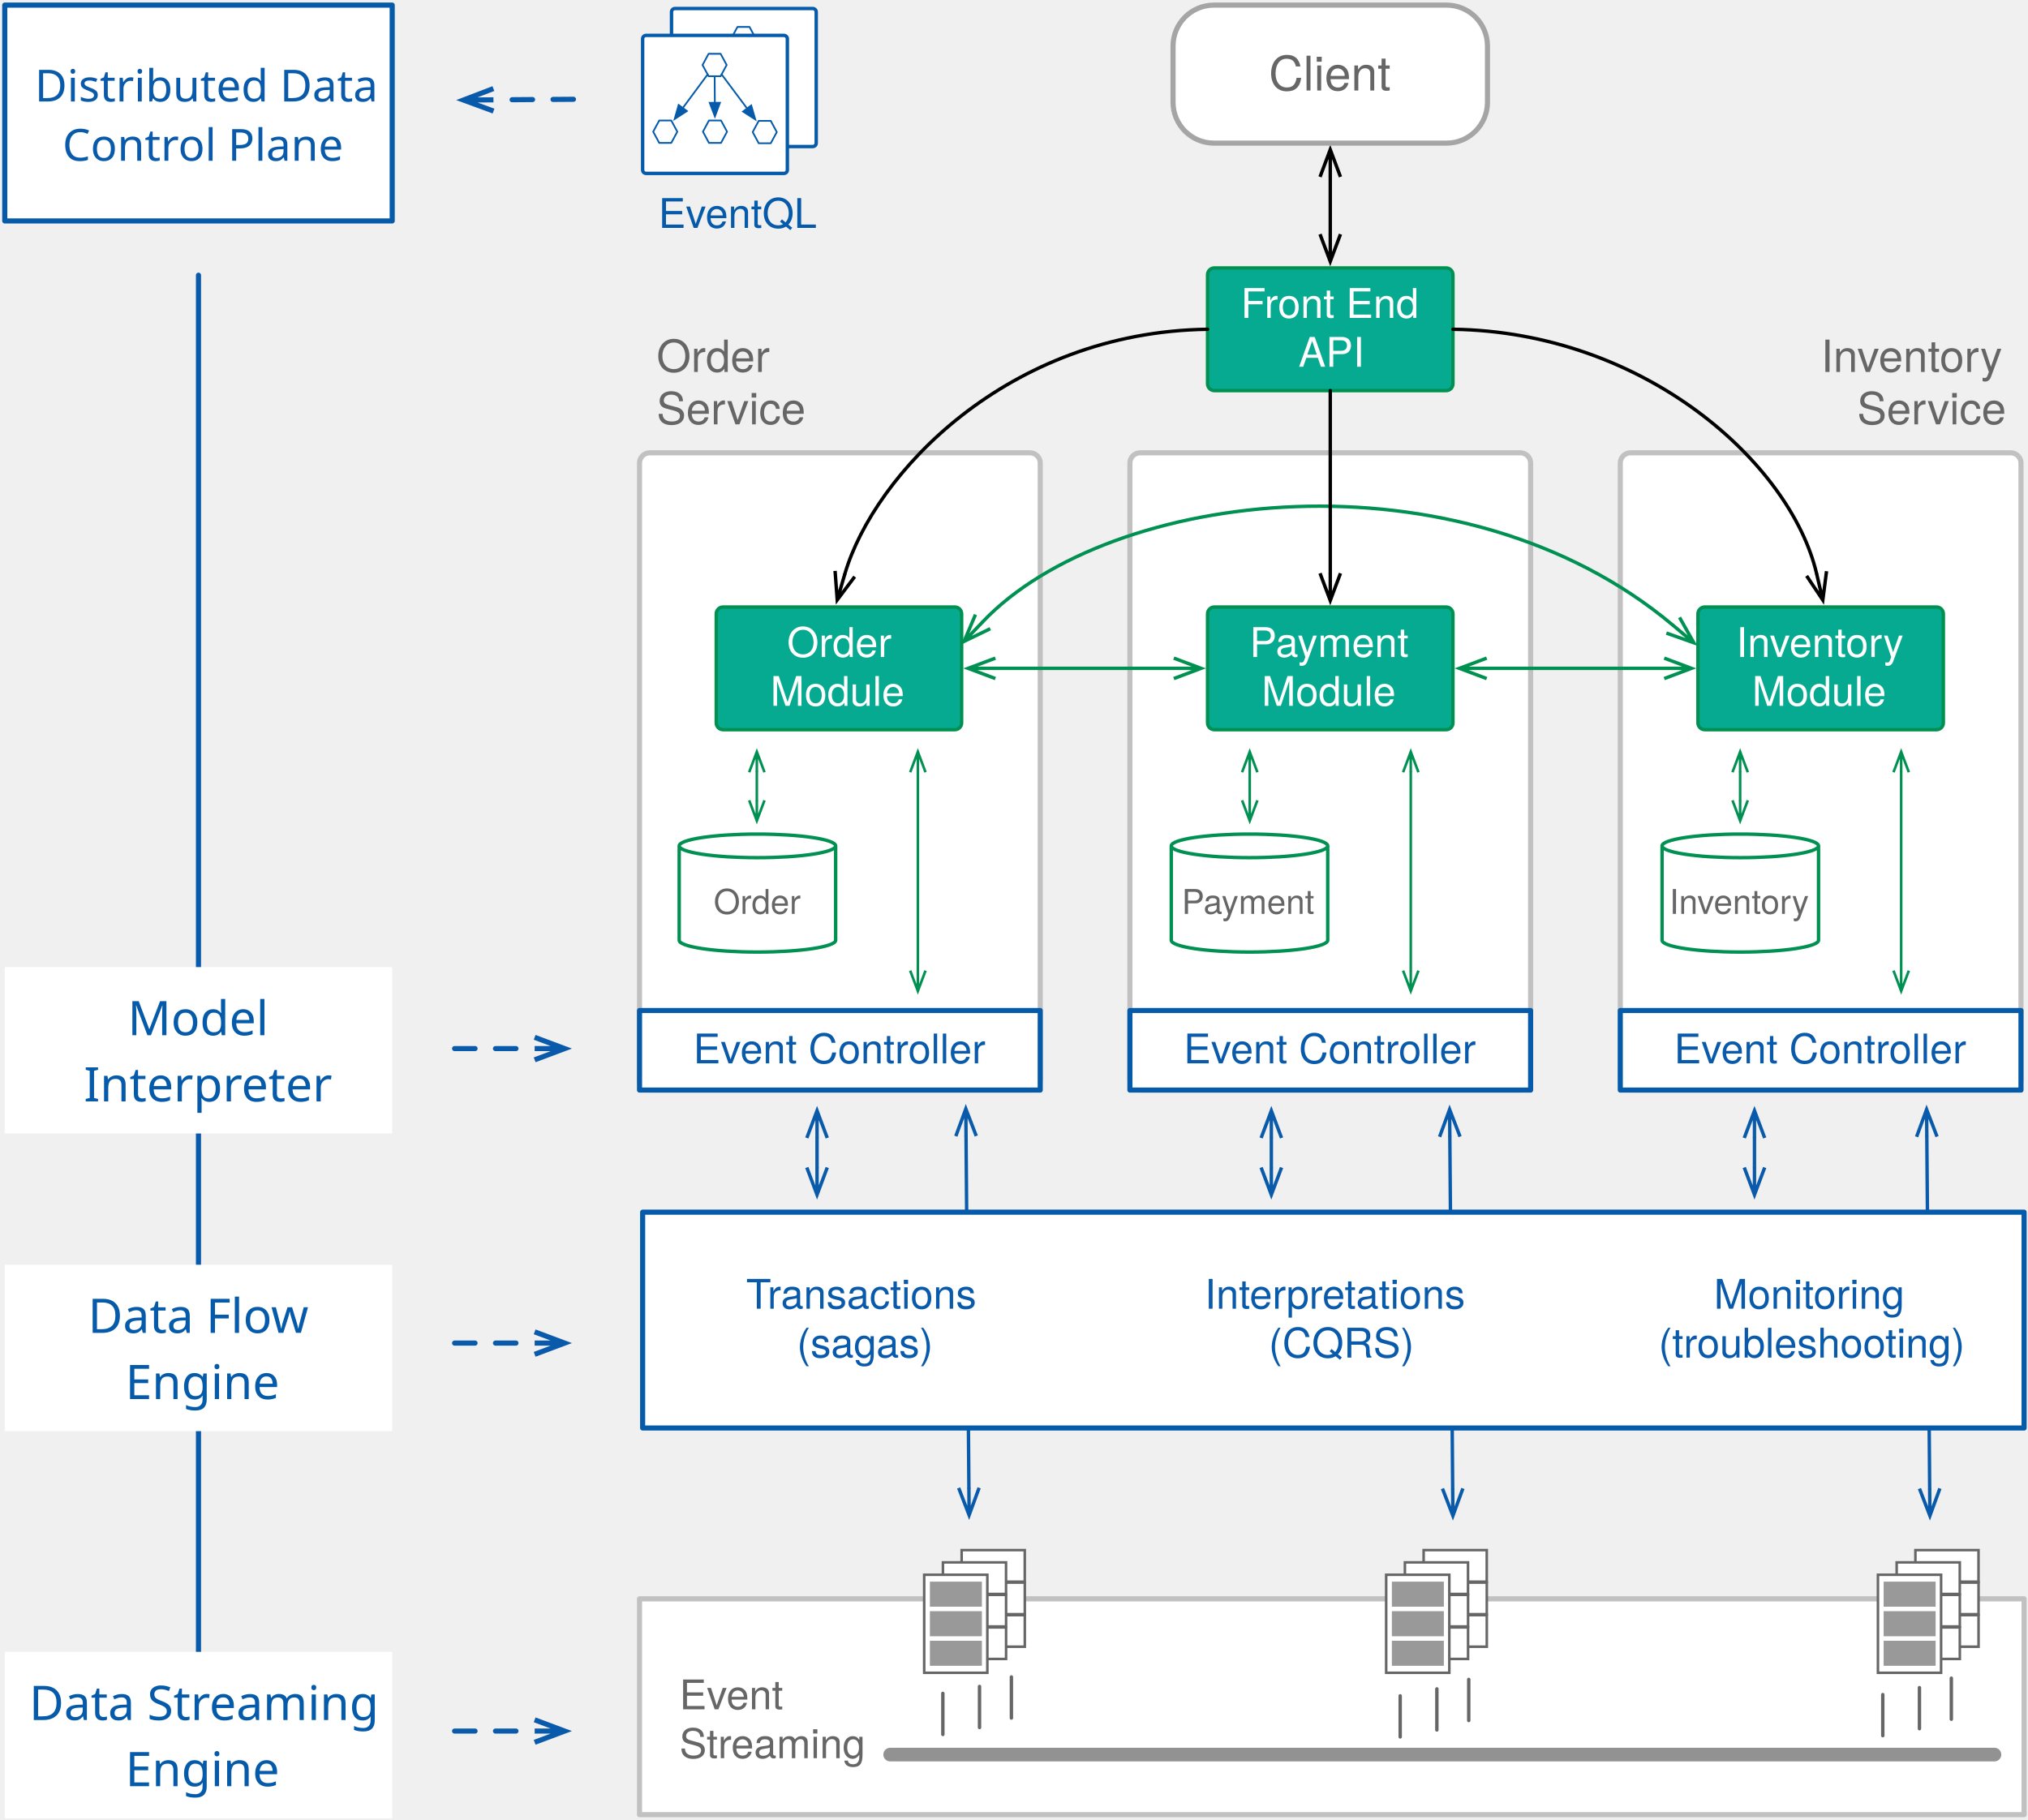
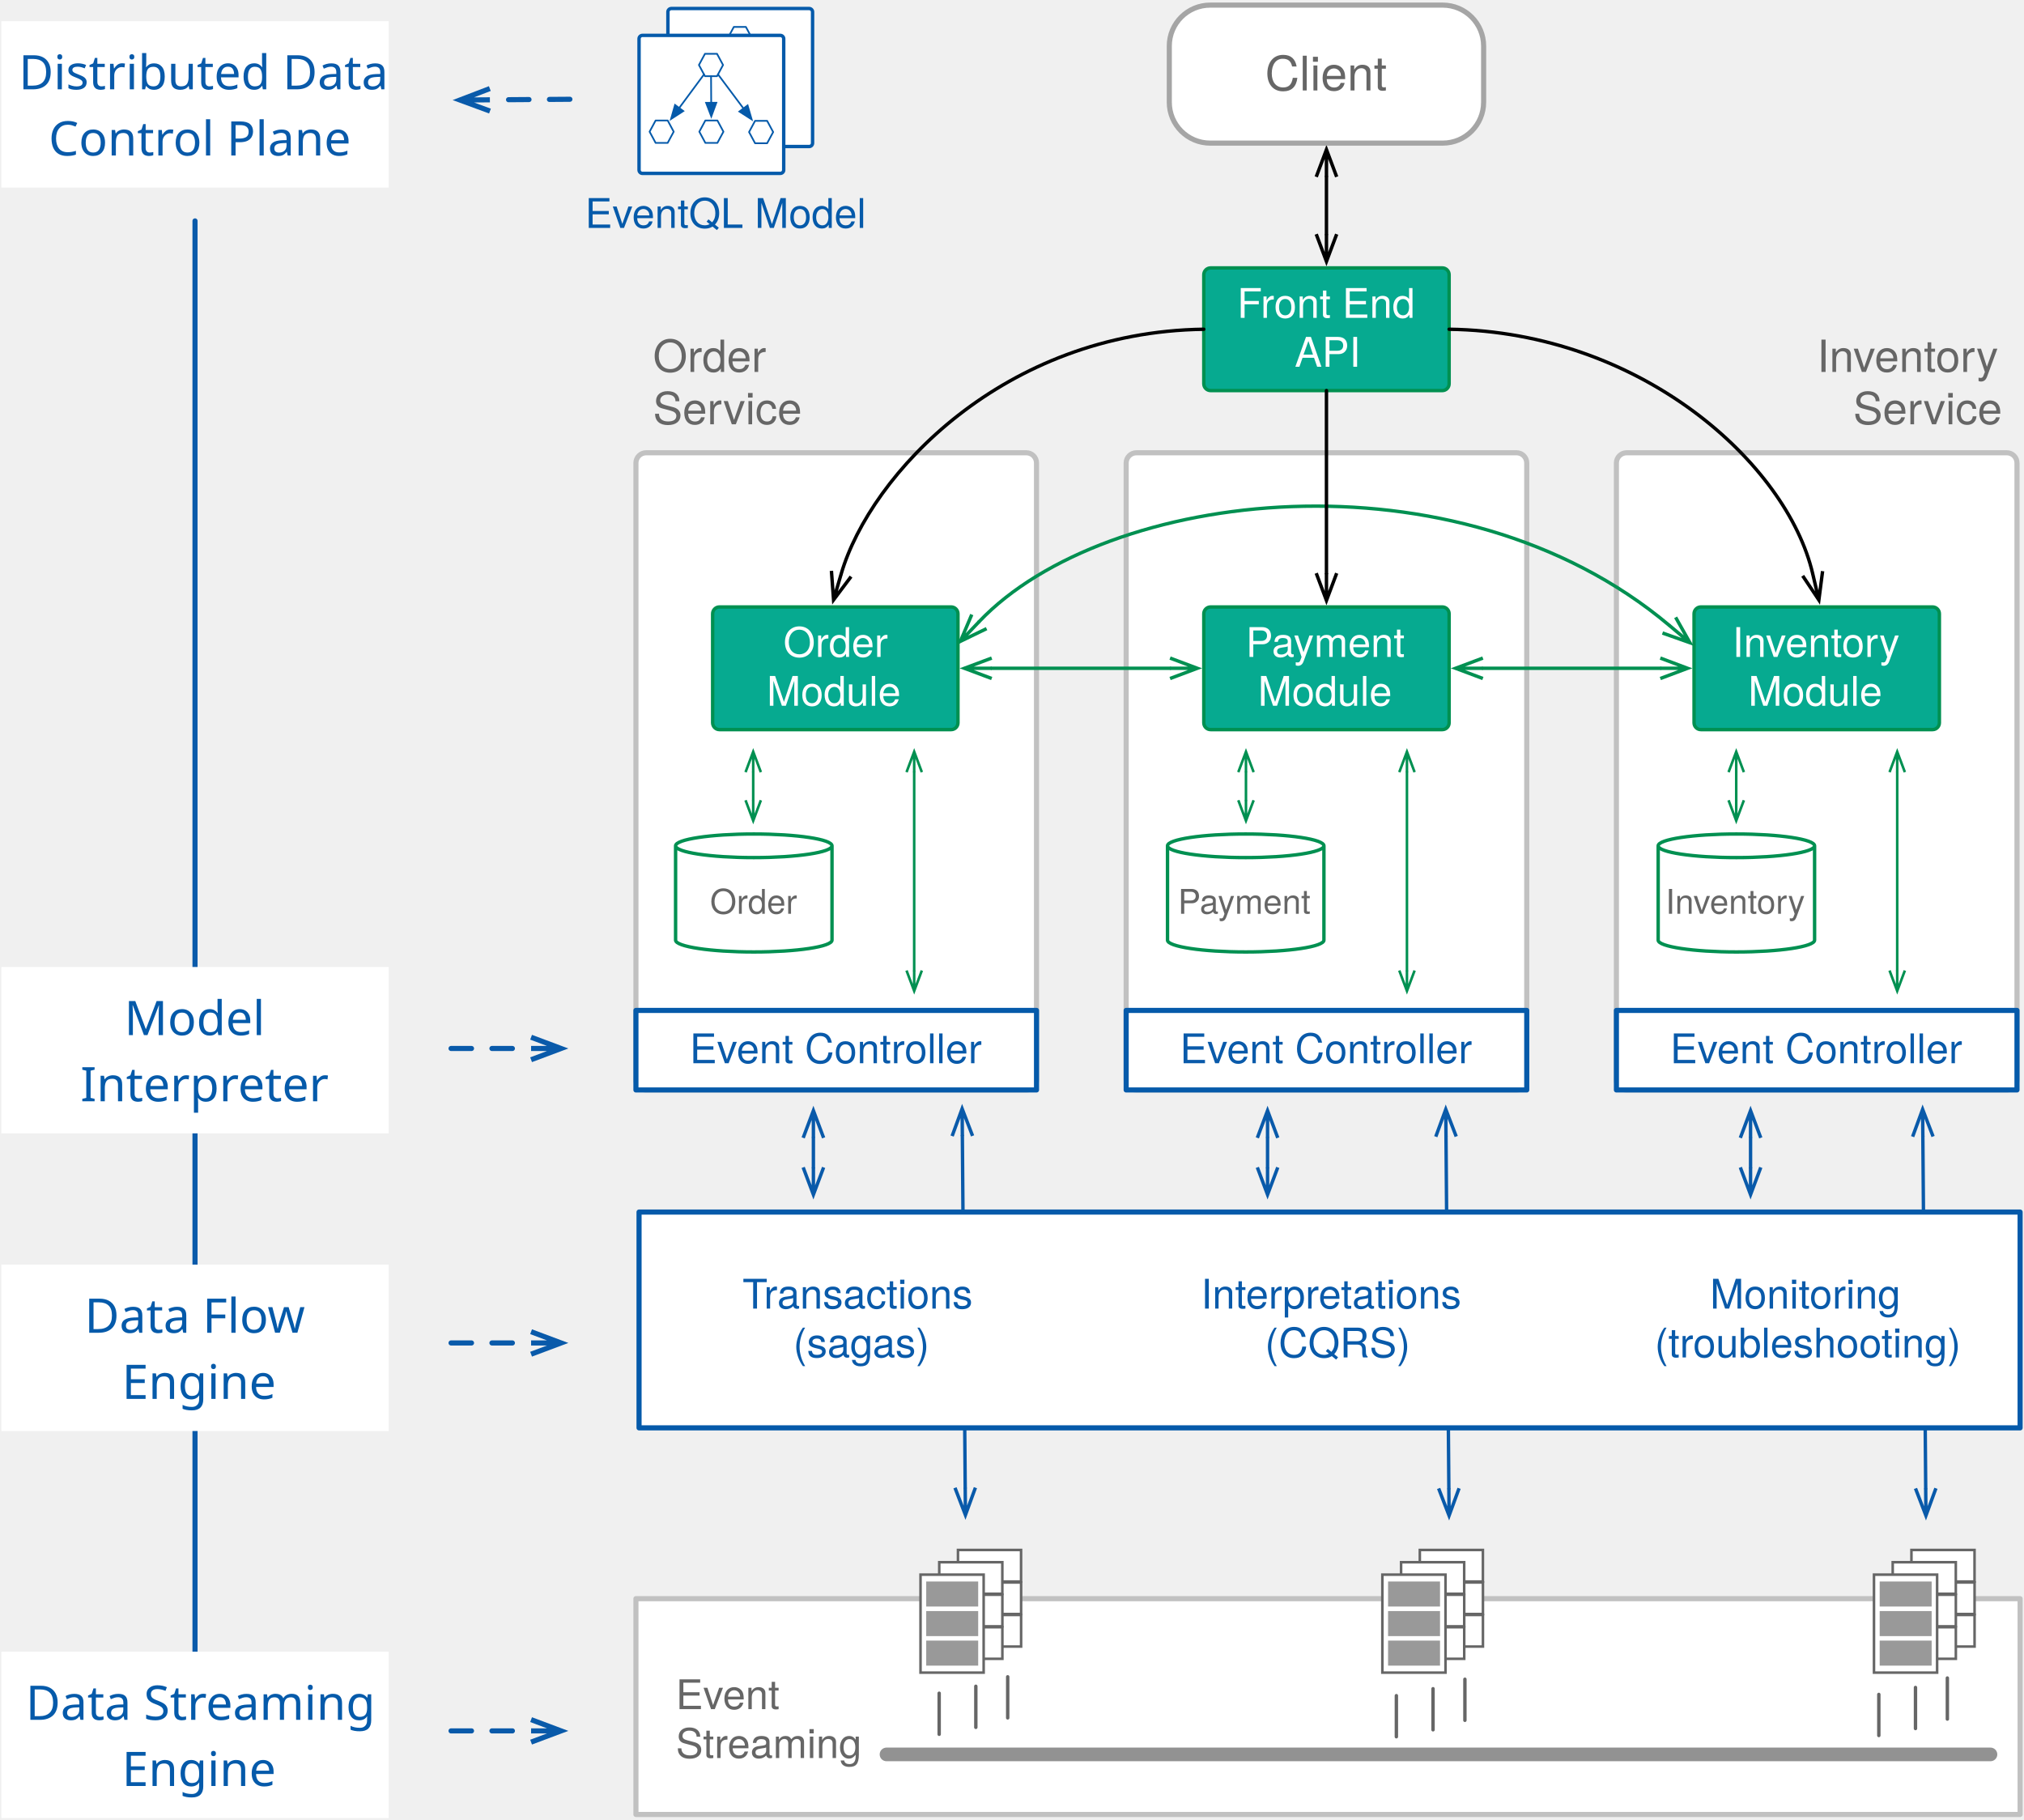
- <svg xmlns="http://www.w3.org/2000/svg" version="1.1" viewBox="-184 3 595 534" width="595" height="534">
+ <svg xmlns="http://www.w3.org/2000/svg" version="1.1" viewBox="-183 3 594 534" width="594" height="534">
  <defs>
    <marker orient="auto" overflow="visible" markerUnits="strokeWidth" id="FilledArrow_Marker" stroke-linejoin="miter" stroke-miterlimit="10" viewBox="-1 -4 10 8" markerWidth="10" markerHeight="8" color="#055aaa">
      <g>
        <path d="M 8 0 L 0 -3 L 0 3 Z" fill="currentColor" stroke="currentColor" stroke-width="1" />
      </g>
    </marker>
    <marker orient="auto" overflow="visible" markerUnits="strokeWidth" id="StickArrow_Marker" stroke-linejoin="miter" stroke-miterlimit="10" viewBox="-1 -4 10 8" markerWidth="10" markerHeight="8" color="#095aaa">
      <g>
        <path d="M 8 0 L 0 0 M 0 -3 L 8 0 L 0 3" fill="none" stroke="currentColor" stroke-width="1" />
      </g>
    </marker>
    <marker orient="auto" overflow="visible" markerUnits="strokeWidth" id="StickArrow_Marker_2" stroke-linejoin="miter" stroke-miterlimit="10" viewBox="-9 -4 10 8" markerWidth="10" markerHeight="8" color="#095aaa">
      <g>
        <path d="M -8 0 L 0 0 M 0 3 L -8 0 L 0 -3" fill="none" stroke="currentColor" stroke-width="1" />
      </g>
    </marker>
    <font-face font-family="Helvetica Neue" font-size="12" panose-1="2 0 5 3 0 0 0 2 0 4" units-per-em="1000" underline-position="-100" underline-thickness="50" slope="0" x-height="517" cap-height="714" ascent="951.996" descent="-212.997" font-weight="400">
      <font-face-src>
        <font-face-name name="HelveticaNeue" />
      </font-face-src>
    </font-face>
    <marker orient="auto" overflow="visible" markerUnits="strokeWidth" id="StickArrow_Marker_3" stroke-linejoin="miter" stroke-miterlimit="10" viewBox="-1 -4 10 8" markerWidth="10" markerHeight="8" color="#009051">
      <g>
        <path d="M 8 0 L 0 0 M 0 -3 L 8 0 L 0 3" fill="none" stroke="currentColor" stroke-width="1" />
      </g>
    </marker>
    <marker orient="auto" overflow="visible" markerUnits="strokeWidth" id="StickArrow_Marker_4" stroke-linejoin="miter" stroke-miterlimit="10" viewBox="-9 -4 10 8" markerWidth="10" markerHeight="8" color="#009051">
      <g>
        <path d="M -8 0 L 0 0 M 0 3 L -8 0 L 0 -3" fill="none" stroke="currentColor" stroke-width="1" />
      </g>
    </marker>
    <marker orient="auto" overflow="visible" markerUnits="strokeWidth" id="StickArrow_Marker_5" stroke-linejoin="miter" stroke-miterlimit="10" viewBox="-1 -4 10 8" markerWidth="10" markerHeight="8" color="black">
      <g>
        <path d="M 8 0 L 0 0 M 0 -3 L 8 0 L 0 3" fill="none" stroke="currentColor" stroke-width="1" />
      </g>
    </marker>
    <marker orient="auto" overflow="visible" markerUnits="strokeWidth" id="StickArrow_Marker_6" stroke-linejoin="miter" stroke-miterlimit="10" viewBox="-9 -4 10 8" markerWidth="10" markerHeight="8" color="black">
      <g>
        <path d="M -8 0 L 0 0 M 0 3 L -8 0 L 0 -3" fill="none" stroke="currentColor" stroke-width="1" />
      </g>
    </marker>
    <font-face font-family="Helvetica Neue" font-size="14" panose-1="2 0 5 3 0 0 0 2 0 4" units-per-em="1000" underline-position="-100" underline-thickness="50" slope="0" x-height="517" cap-height="714" ascent="951.996" descent="-212.997" font-weight="400">
      <font-face-src>
        <font-face-name name="HelveticaNeue" />
      </font-face-src>
    </font-face>
    <font-face font-family="Helvetica Neue" font-size="13" panose-1="2 0 5 3 0 0 0 2 0 4" units-per-em="1000" underline-position="-100" underline-thickness="50" slope="0" x-height="517" cap-height="714" ascent="951.996" descent="-212.997" font-weight="400">
      <font-face-src>
        <font-face-name name="HelveticaNeue" />
      </font-face-src>
    </font-face>
    <font-face font-family="Helvetica Neue" font-size="10" panose-1="2 0 5 3 0 0 0 2 0 4" units-per-em="1000" underline-position="-100" underline-thickness="50" slope="0" x-height="517" cap-height="714" ascent="951.996" descent="-212.997" font-weight="400">
      <font-face-src>
        <font-face-name name="HelveticaNeue" />
      </font-face-src>
    </font-face>
-     <font-face font-family="Futura" font-size="13" panose-1="2 11 6 2 2 2 4 2 3 3" units-per-em="1000" underline-position="-97.656" underline-thickness="78.125" slope="0" x-height="482.422" cap-height="761.231" ascent="1038.574" descent="-259.766" font-weight="500">
+     <font-face font-family="Futura" font-size="14" panose-1="2 11 6 2 2 2 4 2 3 3" units-per-em="1000" underline-position="-97.656" underline-thickness="78.125" slope="0" x-height="482.422" cap-height="761.231" ascent="1038.574" descent="-259.766" font-weight="500">
      <font-face-src>
        <font-face-name name="Futura-Medium" />
      </font-face-src>
    </font-face>
    <marker orient="auto" overflow="visible" markerUnits="strokeWidth" id="StickArrow_Marker_7" stroke-linejoin="miter" stroke-miterlimit="10" viewBox="-1 -4 8 8" markerWidth="8" markerHeight="8" color="#095aaa">
      <g>
        <path d="M 5.867 0 L 0 0 M 0 -2.2 L 5.867 0 L 0 2.2" fill="none" stroke="currentColor" stroke-width="1" />
      </g>
    </marker>
-     <font-face font-family="Futura" font-size="14" panose-1="2 11 6 2 2 2 4 2 3 3" units-per-em="1000" underline-position="-97.656" underline-thickness="78.125" slope="0" x-height="482.422" cap-height="761.231" ascent="1038.574" descent="-259.766" font-weight="500">
-       <font-face-src>
-         <font-face-name name="Futura-Medium" />
-       </font-face-src>
-     </font-face>
  </defs>
  <g id="Fluvio_-_DDI" stroke-dasharray="none" stroke-opacity="1" fill="none" stroke="none" fill-opacity="1">
    <g id="Fluvio_-_DDI: Layer 1">
      <g id="Group_364">
        <g id="Graphic_372">
          <path d="M 14.017 5.5 L 54.474 5.5 C 55.026 5.5 55.474 5.948 55.474 6.5 L 55.474 45 C 55.474 45.552 55.026 46 54.474 46 L 14.017 46 C 13.465 46 13.017 45.552 13.017 45 L 13.017 6.5 C 13.017 5.948 13.465 5.5 14.017 5.5 Z" fill="white" />
          <path d="M 14.017 5.5 L 54.474 5.5 C 55.026 5.5 55.474 5.948 55.474 6.5 L 55.474 45 C 55.474 45.552 55.026 46 54.474 46 L 14.017 46 C 13.465 46 13.017 45.552 13.017 45 L 13.017 6.5 C 13.017 5.948 13.465 5.5 14.017 5.5 Z" stroke="#055aaa" stroke-linecap="round" stroke-linejoin="round" stroke-width="1" />
        </g>
        <g id="Graphic_371">
          <path d="M 30.593 14.19 L 32.362 10.904 L 35.9 10.904 L 37.669 14.19 L 35.9 17.476 L 32.362 17.476 Z" fill="white" />
          <path d="M 30.593 14.19 L 32.362 10.904 L 35.9 10.904 L 37.669 14.19 L 35.9 17.476 L 32.362 17.476 Z" stroke="#055aaa" stroke-linecap="round" stroke-linejoin="round" stroke-width=".5" />
        </g>
        <g id="Graphic_370">
          <path d="M 16.113 33.762 L 17.882 30.476 L 21.42 30.476 L 23.189 33.762 L 21.42 37.048 L 17.882 37.048 Z" fill="white" />
          <path d="M 16.113 33.762 L 17.882 30.476 L 21.42 30.476 L 23.189 33.762 L 21.42 37.048 L 17.882 37.048 Z" stroke="#055aaa" stroke-linecap="round" stroke-linejoin="round" stroke-width=".5" />
        </g>
        <g id="Line_369">
          <line x1="32.083" y1="16.958" x2="24.791" y2="26.814" marker-end="url(#FilledArrow_Marker)" stroke="#055aaa" stroke-linecap="round" stroke-linejoin="round" stroke-width=".5" />
        </g>
        <g id="Graphic_368">
          <path d="M 30.707 33.762 L 32.476 30.476 L 36.015 30.476 L 37.784 33.762 L 36.015 37.048 L 32.476 37.048 Z" fill="white" />
          <path d="M 30.707 33.762 L 32.476 30.476 L 36.015 30.476 L 37.784 33.762 L 36.015 37.048 L 32.476 37.048 Z" stroke="#055aaa" stroke-linecap="round" stroke-linejoin="round" stroke-width=".5" />
        </g>
        <g id="Line_367">
          <line x1="34.15" y1="17.476" x2="34.196" y2="25.276" marker-end="url(#FilledArrow_Marker)" stroke="#055aaa" stroke-linecap="round" stroke-linejoin="round" stroke-width=".5" />
        </g>
      </g>
      <g id="Group_459">
        <g id="Graphic_467">
          <path d="M 5.546 13.385 L 46.003 13.385 C 46.555 13.385 47.003 13.833 47.003 14.385 L 47.003 52.885 C 47.003 53.437 46.555 53.885 46.003 53.885 L 5.546 53.885 C 4.994 53.885 4.546 53.437 4.546 52.885 L 4.546 14.385 C 4.546 13.833 4.994 13.385 5.546 13.385 Z" fill="white" />
          <path d="M 5.546 13.385 L 46.003 13.385 C 46.555 13.385 47.003 13.833 47.003 14.385 L 47.003 52.885 C 47.003 53.437 46.555 53.885 46.003 53.885 L 5.546 53.885 C 4.994 53.885 4.546 53.437 4.546 52.885 L 4.546 14.385 C 4.546 13.833 4.994 13.385 5.546 13.385 Z" stroke="#055aaa" stroke-linecap="round" stroke-linejoin="round" stroke-width="1" />
        </g>
        <g id="Graphic_466">
          <path d="M 22.121 22.075 L 23.891 18.789 L 27.429 18.789 L 29.198 22.075 L 27.429 25.361 L 23.891 25.361 Z" fill="white" />
          <path d="M 22.121 22.075 L 23.891 18.789 L 27.429 18.789 L 29.198 22.075 L 27.429 25.361 L 23.891 25.361 Z" stroke="#055aaa" stroke-linecap="round" stroke-linejoin="round" stroke-width=".5" />
        </g>
        <g id="Graphic_465">
          <path d="M 7.641 41.647 L 9.411 38.361 L 12.949 38.361 L 14.718 41.647 L 12.949 44.933 L 9.411 44.933 Z" fill="white" />
          <path d="M 7.641 41.647 L 9.411 38.361 L 12.949 38.361 L 14.718 41.647 L 12.949 44.933 L 9.411 44.933 Z" stroke="#055aaa" stroke-linecap="round" stroke-linejoin="round" stroke-width=".5" />
        </g>
        <g id="Line_464">
          <line x1="23.612" y1="24.843" x2="16.32" y2="34.699" marker-end="url(#FilledArrow_Marker)" stroke="#055aaa" stroke-linecap="round" stroke-linejoin="round" stroke-width=".5" />
        </g>
        <g id="Graphic_463">
          <path d="M 22.236 41.647 L 24.005 38.361 L 27.544 38.361 L 29.313 41.647 L 27.544 44.933 L 24.005 44.933 Z" fill="white" />
          <path d="M 22.236 41.647 L 24.005 38.361 L 27.544 38.361 L 29.313 41.647 L 27.544 44.933 L 24.005 44.933 Z" stroke="#055aaa" stroke-linecap="round" stroke-linejoin="round" stroke-width=".5" />
        </g>
        <g id="Line_462">
          <line x1="25.679" y1="25.361" x2="25.725" y2="33.161" marker-end="url(#FilledArrow_Marker)" stroke="#055aaa" stroke-linecap="round" stroke-linejoin="round" stroke-width=".5" />
        </g>
        <g id="Graphic_461">
          <path d="M 36.831 41.754 L 38.6 38.468 L 42.138 38.468 L 43.908 41.754 L 42.138 45.039 L 38.6 45.039 Z" fill="white" />
          <path d="M 36.831 41.754 L 38.6 38.468 L 42.138 38.468 L 43.908 41.754 L 42.138 45.039 L 38.6 45.039 Z" stroke="#055aaa" stroke-linecap="round" stroke-linejoin="round" stroke-width=".5" />
        </g>
        <g id="Line_460">
          <line x1="27.716" y1="24.826" x2="35.199" y2="34.837" marker-end="url(#FilledArrow_Marker)" stroke="#055aaa" stroke-linecap="round" stroke-linejoin="round" stroke-width=".5" />
        </g>
      </g>
      <g id="Line_375">
        <line x1="381.314" y1="336.559" x2="382.154" y2="439.797" marker-end="url(#StickArrow_Marker)" marker-start="url(#StickArrow_Marker_2)" stroke="#095aaa" stroke-linecap="round" stroke-linejoin="round" stroke-width="1" />
      </g>
      <g id="Line_374">
        <line x1="241.368" y1="336.559" x2="242.207" y2="439.797" marker-end="url(#StickArrow_Marker)" marker-start="url(#StickArrow_Marker_2)" stroke="#095aaa" stroke-linecap="round" stroke-linejoin="round" stroke-width="1" />
      </g>
      <g id="Line_315">
        <line x1="99.429" y1="336.375" x2="100.268" y2="439.613" marker-end="url(#StickArrow_Marker)" marker-start="url(#StickArrow_Marker_2)" stroke="#095aaa" stroke-linecap="round" stroke-linejoin="round" stroke-width="1" />
      </g>
      <g id="Graphic_373">
        <rect x="4.546" y="358.71" width="405.31" height="63.33" fill="white" />
        <rect x="4.546" y="358.71" width="405.31" height="63.33" stroke="#055aaa" stroke-linecap="round" stroke-linejoin="round" stroke-width="1.5" />
      </g>
      <g id="Graphic_332">
        <rect x="3.632" y="472.17" width="406.224" height="63.33" fill="white" />
        <rect x="3.632" y="472.17" width="406.224" height="63.33" stroke="#c1c1c1" stroke-linecap="round" stroke-linejoin="round" stroke-width="1.5" />
      </g>
      <g id="Graphic_157">
        <path d="M 294.38 135.875 L 405.942 135.875 C 407.599 135.875 408.942 137.218 408.942 138.875 L 408.942 319.875 C 408.942 321.532 407.599 322.875 405.942 322.875 L 294.38 322.875 C 292.723 322.875 291.38 321.532 291.38 319.875 L 291.38 138.875 C 291.38 137.218 292.723 135.875 294.38 135.875 Z" fill="white" />
        <path d="M 294.38 135.875 L 405.942 135.875 C 407.599 135.875 408.942 137.218 408.942 138.875 L 408.942 319.875 C 408.942 321.532 407.599 322.875 405.942 322.875 L 294.38 322.875 C 292.723 322.875 291.38 321.532 291.38 319.875 L 291.38 138.875 C 291.38 137.218 292.723 135.875 294.38 135.875 Z" stroke="#c1c1c1" stroke-linecap="round" stroke-linejoin="round" stroke-width="1.5" />
      </g>
      <g id="Graphic_49">
        <path d="M 150.506 135.875 L 262.068 135.875 C 263.725 135.875 265.068 137.218 265.068 138.875 L 265.068 319.875 C 265.068 321.532 263.725 322.875 262.068 322.875 L 150.506 322.875 C 148.849 322.875 147.506 321.532 147.506 319.875 L 147.506 138.875 C 147.506 137.218 148.849 135.875 150.506 135.875 Z" fill="white" />
        <path d="M 150.506 135.875 L 262.068 135.875 C 263.725 135.875 265.068 137.218 265.068 138.875 L 265.068 319.875 C 265.068 321.532 263.725 322.875 262.068 322.875 L 150.506 322.875 C 148.849 322.875 147.506 321.532 147.506 319.875 L 147.506 138.875 C 147.506 137.218 148.849 135.875 150.506 135.875 Z" stroke="#c1c1c1" stroke-linecap="round" stroke-linejoin="round" stroke-width="1.5" />
      </g>
      <g id="Graphic_156">
        <path d="M 6.632 135.875 L 118.195 135.875 C 119.852 135.875 121.195 137.218 121.195 138.875 L 121.195 319.875 C 121.195 321.532 119.852 322.875 118.195 322.875 L 6.632 322.875 C 4.975 322.875 3.632 321.532 3.632 319.875 L 3.632 138.875 C 3.632 137.218 4.975 135.875 6.632 135.875 Z" fill="white" />
        <path d="M 6.632 135.875 L 118.195 135.875 C 119.852 135.875 121.195 137.218 121.195 138.875 L 121.195 319.875 C 121.195 321.532 119.852 322.875 118.195 322.875 L 6.632 322.875 C 4.975 322.875 3.632 321.532 3.632 319.875 L 3.632 138.875 C 3.632 137.218 4.975 135.875 6.632 135.875 Z" stroke="#c1c1c1" stroke-linecap="round" stroke-linejoin="round" stroke-width="1.5" />
      </g>
      <g id="Graphic_127">
        <path d="M 316.167 181.125 L 384.167 181.125 C 385.272 181.125 386.167 182.02 386.167 183.125 L 386.167 215.125 C 386.167 216.23 385.272 217.125 384.167 217.125 L 316.167 217.125 C 315.063 217.125 314.167 216.23 314.167 215.125 L 314.167 183.125 C 314.167 182.02 315.063 181.125 316.167 181.125 Z" fill="#06aa90" />
        <path d="M 316.167 181.125 L 384.167 181.125 C 385.272 181.125 386.167 182.02 386.167 183.125 L 386.167 215.125 C 386.167 216.23 385.272 217.125 384.167 217.125 L 316.167 217.125 C 315.063 217.125 314.167 216.23 314.167 215.125 L 314.167 183.125 C 314.167 182.02 315.063 181.125 316.167 181.125 Z" stroke="#009051" stroke-linecap="round" stroke-linejoin="round" stroke-width="1" />
        <text transform="translate(319.1672 184.789)" fill="white">
          <tspan font-family="Helvetica Neue" font-size="12" font-weight="400" fill="white" x="6.22" y="11">Inventory</tspan>
          <tspan font-family="Helvetica Neue" font-size="12" font-weight="400" fill="white" x="10.882" y="25.336">Module</tspan>
        </text>
      </g>
      <g id="Graphic_128">
        <path d="M 172.287 81.625 L 240.287 81.625 C 241.392 81.625 242.287 82.52 242.287 83.625 L 242.287 115.625 C 242.287 116.73 241.392 117.625 240.287 117.625 L 172.287 117.625 C 171.183 117.625 170.287 116.73 170.287 115.625 L 170.287 83.625 C 170.287 82.52 171.183 81.625 172.287 81.625 Z" fill="#06aa90" />
        <path d="M 172.287 81.625 L 240.287 81.625 C 241.392 81.625 242.287 82.52 242.287 83.625 L 242.287 115.625 C 242.287 116.73 241.392 117.625 240.287 117.625 L 172.287 117.625 C 171.183 117.625 170.287 116.73 170.287 115.625 L 170.287 83.625 C 170.287 82.52 171.183 81.625 172.287 81.625 Z" stroke="#009051" stroke-linecap="round" stroke-linejoin="round" stroke-width="1" />
        <text transform="translate(175.2871 85.289)" fill="white">
          <tspan font-family="Helvetica Neue" font-size="12" font-weight="400" fill="white" x="4.768" y="11">Front End</tspan>
          <tspan font-family="Helvetica Neue" font-size="12" font-weight="400" fill="white" x="21.67" y="25.336">API</tspan>
        </text>
      </g>
      <g id="Graphic_129">
        <path d="M 28.142 181.125 L 96.142 181.125 C 97.247 181.125 98.142 182.02 98.142 183.125 L 98.142 215.125 C 98.142 216.23 97.247 217.125 96.142 217.125 L 28.142 217.125 C 27.038 217.125 26.142 216.23 26.142 215.125 L 26.142 183.125 C 26.142 182.02 27.038 181.125 28.142 181.125 Z" fill="#06aa90" />
        <path d="M 28.142 181.125 L 96.142 181.125 C 97.247 181.125 98.142 182.02 98.142 183.125 L 98.142 215.125 C 98.142 216.23 97.247 217.125 96.142 217.125 L 28.142 217.125 C 27.038 217.125 26.142 216.23 26.142 215.125 L 26.142 183.125 C 26.142 182.02 27.038 181.125 28.142 181.125 Z" stroke="#009051" stroke-linecap="round" stroke-linejoin="round" stroke-width="1" />
        <text transform="translate(31.14226 184.789)" fill="white">
          <tspan font-family="Helvetica Neue" font-size="12" font-weight="400" fill="white" x="15.772" y="11">Order</tspan>
          <tspan font-family="Helvetica Neue" font-size="12" font-weight="400" fill="white" x="10.882" y="25.336">Module</tspan>
        </text>
      </g>
      <g id="Graphic_130">
        <path d="M 172.287 181.125 L 240.287 181.125 C 241.392 181.125 242.287 182.02 242.287 183.125 L 242.287 215.125 C 242.287 216.23 241.392 217.125 240.287 217.125 L 172.287 217.125 C 171.183 217.125 170.287 216.23 170.287 215.125 L 170.287 183.125 C 170.287 182.02 171.183 181.125 172.287 181.125 Z" fill="#06aa90" />
        <path d="M 172.287 181.125 L 240.287 181.125 C 241.392 181.125 242.287 182.02 242.287 183.125 L 242.287 215.125 C 242.287 216.23 241.392 217.125 240.287 217.125 L 172.287 217.125 C 171.183 217.125 170.287 216.23 170.287 215.125 L 170.287 183.125 C 170.287 182.02 171.183 181.125 172.287 181.125 Z" stroke="#009051" stroke-linecap="round" stroke-linejoin="round" stroke-width="1" />
        <text transform="translate(175.2871 184.789)" fill="white">
          <tspan font-family="Helvetica Neue" font-size="12" font-weight="400" fill="white" x="7.324" y="11">Payment </tspan>
          <tspan font-family="Helvetica Neue" font-size="12" font-weight="400" fill="white" x="10.882" y="25.336">Module</tspan>
        </text>
      </g>
      <g id="Line_136">
        <path d="M 104.367 185.421 C 141.52 146.391 244.481 134.089 306.833 186.474" marker-end="url(#StickArrow_Marker_3)" marker-start="url(#StickArrow_Marker_4)" stroke="#009051" stroke-linecap="round" stroke-linejoin="round" stroke-width="1" />
      </g>
      <g id="Line_139">
        <line x1="206.287" y1="117.625" x2="206.287" y2="171.225" marker-end="url(#StickArrow_Marker_5)" stroke="black" stroke-linecap="round" stroke-linejoin="round" stroke-width="1" />
      </g>
      <g id="Line_140">
        <line x1="252.187" y1="199.125" x2="304.267" y2="199.125" marker-end="url(#StickArrow_Marker_3)" marker-start="url(#StickArrow_Marker_4)" stroke="#009051" stroke-linecap="round" stroke-linejoin="round" stroke-width="1" />
      </g>
      <g id="Line_141">
        <line x1="160.387" y1="199.125" x2="108.042" y2="199.125" marker-end="url(#StickArrow_Marker_3)" marker-start="url(#StickArrow_Marker_4)" stroke="#009051" stroke-linecap="round" stroke-linejoin="round" stroke-width="1" />
      </g>
      <g id="Line_142">
        <path d="M 170.287 99.625 C 111.665 100.408 72.472 142.1 63.885 171.375" marker-end="url(#StickArrow_Marker_5)" stroke="black" stroke-linecap="round" stroke-linejoin="round" stroke-width="1" />
      </g>
      <g id="Line_151">
        <line x1="206.287" y1="54.9" x2="206.287" y2="71.725" marker-end="url(#StickArrow_Marker_5)" marker-start="url(#StickArrow_Marker_6)" stroke="black" stroke-linecap="round" stroke-linejoin="round" stroke-width="1" />
      </g>
      <g id="Graphic_152">
        <path d="M 172.162 4.5 L 240.412 4.5 C 247.04 4.5 252.412 9.873 252.412 16.5 L 252.412 33 C 252.412 39.627 247.04 45 240.412 45 L 172.162 45 C 165.535 45 160.162 39.627 160.162 33 L 160.162 16.5 C 160.162 9.873 165.535 4.5 172.162 4.5 Z" fill="white" />
        <path d="M 172.162 4.5 L 240.412 4.5 C 247.04 4.5 252.412 9.873 252.412 16.5 L 252.412 33 C 252.412 39.627 247.04 45 240.412 45 L 172.162 45 C 165.535 45 160.162 39.627 160.162 33 L 160.162 16.5 C 160.162 9.873 165.535 4.5 172.162 4.5 Z" stroke="#a5a5a5" stroke-linecap="round" stroke-linejoin="round" stroke-width="1.5" />
        <text transform="translate(165.1621 16.554)" fill="#666">
          <tspan font-family="Helvetica Neue" font-size="14" font-weight="400" fill="#666" x="23.107" y="13">Client</tspan>
        </text>
      </g>
      <g id="Line_158">
        <path d="M 242.287 99.625 C 298.631 100.417 341.404 139.043 348.972 171.302" marker-end="url(#StickArrow_Marker_5)" stroke="black" stroke-linecap="round" stroke-linejoin="round" stroke-width="1" />
      </g>
      <g id="Line_238">
        <line x1="77.168" y1="517.875" x2="401.163" y2="517.875" stroke="#929292" stroke-linecap="round" stroke-linejoin="round" stroke-width="4" />
      </g>
      <g id="Group_275">
        <g id="Line_278">
          <line x1="226.806" y1="512.692" x2="226.806" y2="500.637" stroke="#666" stroke-linecap="round" stroke-linejoin="round" stroke-width="1" />
        </g>
        <g id="Line_277">
          <line x1="237.564" y1="510.651" x2="237.564" y2="498.596" stroke="#666" stroke-linecap="round" stroke-linejoin="round" stroke-width="1" />
        </g>
        <g id="Line_276">
          <line x1="246.918" y1="507.872" x2="246.918" y2="495.817" stroke="#666" stroke-linecap="round" stroke-linejoin="round" stroke-width="1" />
        </g>
      </g>
      <g id="Group_299">
        <g id="Group_311">
          <g id="Graphic_314">
            <rect x="98.144" y="457.875" width="18.516" height="9.265" fill="white" />
            <rect x="98.144" y="457.875" width="18.516" height="9.265" stroke="#666" stroke-linecap="round" stroke-linejoin="miter" stroke-width=".75" />
          </g>
          <g id="Graphic_313">
            <rect x="98.156" y="467.415" width="18.516" height="9.265" fill="white" />
            <rect x="98.156" y="467.415" width="18.516" height="9.265" stroke="#666" stroke-linecap="round" stroke-linejoin="miter" stroke-width=".75" />
          </g>
          <g id="Graphic_312">
            <rect x="98.156" y="476.955" width="18.516" height="9.265" fill="white" />
            <rect x="98.156" y="476.955" width="18.516" height="9.265" stroke="#666" stroke-linecap="round" stroke-linejoin="miter" stroke-width=".75" />
          </g>
        </g>
        <g id="Group_307">
          <g id="Graphic_310">
            <rect x="92.648" y="461.474" width="18.516" height="9.265" fill="white" />
            <rect x="92.648" y="461.474" width="18.516" height="9.265" stroke="#666" stroke-linecap="round" stroke-linejoin="miter" stroke-width=".75" />
          </g>
          <g id="Graphic_309">
            <rect x="92.661" y="471.014" width="18.516" height="9.265" fill="white" />
            <rect x="92.661" y="471.014" width="18.516" height="9.265" stroke="#666" stroke-linecap="round" stroke-linejoin="miter" stroke-width=".75" />
          </g>
          <g id="Graphic_308">
            <rect x="92.661" y="480.554" width="18.516" height="9.265" fill="white" />
            <rect x="92.661" y="480.554" width="18.516" height="9.265" stroke="#666" stroke-linecap="round" stroke-linejoin="miter" stroke-width=".75" />
          </g>
        </g>
        <g id="Group_300">
          <g id="Graphic_306">
            <rect x="87.153" y="465.114" width="18.528" height="28.761" fill="white" />
            <rect x="87.153" y="465.114" width="18.528" height="28.761" stroke="#666" stroke-linecap="round" stroke-linejoin="miter" stroke-width=".75" />
          </g>
          <g id="Graphic_303">
            <rect x="88.45" y="466.754" width="16.001" height="8.099" fill="#999" />
            <rect x="88.45" y="466.754" width="16.001" height="8.099" stroke="white" stroke-linecap="butt" stroke-linejoin="miter" stroke-width=".75" />
          </g>
          <g id="Graphic_302">
            <rect x="88.45" y="475.428" width="16.001" height="8.099" fill="#999" />
            <rect x="88.45" y="475.428" width="16.001" height="8.099" stroke="white" stroke-linecap="round" stroke-linejoin="miter" stroke-width=".75" />
          </g>
          <g id="Graphic_301">
            <rect x="88.45" y="484.103" width="16.001" height="8.099" fill="#999" />
            <rect x="88.45" y="484.103" width="16.001" height="8.099" stroke="white" stroke-linecap="round" stroke-linejoin="miter" stroke-width=".75" />
          </g>
        </g>
      </g>
      <g id="Graphic_317">
        <text transform="translate(8.632221 100.147)" fill="#666">
          <tspan font-family="Helvetica Neue" font-size="13" font-weight="400" fill="#666" x="0" y="12">Order </tspan>
          <tspan font-family="Helvetica Neue" font-size="13" font-weight="400" fill="#666" x="0" y="27.364">Service</tspan>
        </text>
      </g>
      <g id="Graphic_316">
        <text transform="translate(350.252 100.147)" fill="#666">
          <tspan font-family="Helvetica Neue" font-size="13" font-weight="400" fill="#666" x="23234747e-19" y="12">Inventory </tspan>
          <tspan font-family="Helvetica Neue" font-size="13" font-weight="400" fill="#666" x="10.608" y="27.364">Service</tspan>
        </text>
      </g>
      <g id="Graphic_318">
        <text transform="translate(15.34696 493.597)" fill="#666">
          <tspan font-family="Helvetica Neue" font-size="12" font-weight="400" fill="#666" x="0" y="11">Event </tspan>
          <tspan font-family="Helvetica Neue" font-size="12" font-weight="400" fill="#666" x="0" y="25.336">Streaming</tspan>
        </text>
      </g>
      <g id="Group_328">
        <g id="Graphic_330">
          <path d="M 303.64 278.913 L 303.64 251.221 C 303.64 249.31 313.922 247.759 326.592 247.759 C 339.261 247.759 349.543 249.31 349.543 251.221 L 349.543 278.913 C 349.543 280.824 339.261 282.375 326.592 282.375 C 313.922 282.375 303.64 280.824 303.64 278.913" fill="white" />
          <path d="M 303.64 278.913 L 303.64 251.221 C 303.64 249.31 313.922 247.759 326.592 247.759 C 339.261 247.759 349.543 249.31 349.543 251.221 L 349.543 278.913 C 349.543 280.824 339.261 282.375 326.592 282.375 C 313.922 282.375 303.64 280.824 303.64 278.913 M 303.64 251.221 C 303.64 253.131 313.922 254.682 326.592 254.682 C 339.261 254.682 349.543 253.131 349.543 251.221" stroke="#009051" stroke-linecap="round" stroke-linejoin="round" stroke-width="1" />
        </g>
        <g id="Graphic_329">
          <text transform="translate(305.7926 261.1759)" fill="#666">
            <tspan font-family="Helvetica Neue" font-size="10" font-weight="400" fill="#666" x="0" y="10">Inventory</tspan>
          </text>
        </g>
      </g>
      <g id="Group_324">
        <g id="Graphic_326">
          <path d="M 159.64 278.913 L 159.64 251.221 C 159.64 249.31 169.922 247.759 182.592 247.759 C 195.261 247.759 205.543 249.31 205.543 251.221 L 205.543 278.913 C 205.543 280.824 195.261 282.375 182.592 282.375 C 169.922 282.375 159.64 280.824 159.64 278.913" fill="white" />
          <path d="M 159.64 278.913 L 159.64 251.221 C 159.64 249.31 169.922 247.759 182.592 247.759 C 195.261 247.759 205.543 249.31 205.543 251.221 L 205.543 278.913 C 205.543 280.824 195.261 282.375 182.592 282.375 C 169.922 282.375 159.64 280.824 159.64 278.913 M 159.64 251.221 C 159.64 253.131 169.922 254.682 182.592 254.682 C 195.261 254.682 205.543 253.131 205.543 251.221" stroke="#009051" stroke-linecap="round" stroke-linejoin="round" stroke-width="1" />
        </g>
        <g id="Graphic_325">
          <text transform="translate(162.7126 261.1759)" fill="#666">
            <tspan font-family="Helvetica Neue" font-size="10" font-weight="400" fill="#666" x="0" y="10">Payment</tspan>
          </text>
        </g>
      </g>
      <g id="Group_320">
        <g id="Graphic_322">
          <path d="M 15.272 278.913 L 15.272 251.221 C 15.272 249.31 25.555 247.759 38.224 247.759 C 50.894 247.759 61.176 249.31 61.176 251.221 L 61.176 278.913 C 61.176 280.824 50.894 282.375 38.224 282.375 C 25.555 282.375 15.272 280.824 15.272 278.913" fill="white" />
          <path d="M 15.272 278.913 L 15.272 251.221 C 15.272 249.31 25.555 247.759 38.224 247.759 C 50.894 247.759 61.176 249.31 61.176 251.221 L 61.176 278.913 C 61.176 280.824 50.894 282.375 38.224 282.375 C 25.555 282.375 15.272 280.824 15.272 278.913 M 15.272 251.221 C 15.272 253.131 25.555 254.682 38.224 254.682 C 50.894 254.682 61.176 253.131 61.176 251.221" stroke="#009051" stroke-linecap="round" stroke-linejoin="round" stroke-width="1" />
        </g>
        <g id="Graphic_321">
          <text transform="translate(25.38521 261.1759)" fill="#666">
            <tspan font-family="Helvetica Neue" font-size="10" font-weight="400" fill="#666" x="50803806e-20" y="10">Order</tspan>
          </text>
        </g>
      </g>
      <g id="Line_333">
        <line x1="85.294" y1="287.825" x2="85.294" y2="229.609" marker-end="url(#StickArrow_Marker_3)" marker-start="url(#StickArrow_Marker_4)" stroke="#009051" stroke-linecap="round" stroke-linejoin="round" stroke-width=".75" />
      </g>
      <g id="Graphic_255">
        <rect x="3.632" y="299.53" width="117.562" height="23.345" fill="white" />
        <rect x="3.632" y="299.53" width="117.562" height="23.345" stroke="#055aaa" stroke-linecap="round" stroke-linejoin="round" stroke-width="1.5" />
        <text transform="translate(8.632221 304.0343)" fill="#095aaa">
          <tspan font-family="Helvetica Neue" font-size="12" font-weight="400" fill="#095aaa" x="10.779" y="11">Event Controller</tspan>
        </text>
      </g>
      <g id="Graphic_334">
        <rect x="147.506" y="299.53" width="117.562" height="23.345" fill="white" />
        <rect x="147.506" y="299.53" width="117.562" height="23.345" stroke="#055aaa" stroke-linecap="round" stroke-linejoin="round" stroke-width="1.5" />
        <text transform="translate(152.5059 304.0343)" fill="#095aaa">
          <tspan font-family="Helvetica Neue" font-size="12" font-weight="400" fill="#095aaa" x="10.779" y="11">Event Controller</tspan>
        </text>
      </g>
      <g id="Graphic_335">
        <rect x="291.38" y="299.53" width="117.562" height="23.345" fill="white" />
        <rect x="291.38" y="299.53" width="117.562" height="23.345" stroke="#055aaa" stroke-linecap="round" stroke-linejoin="round" stroke-width="1.5" />
        <text transform="translate(296.3795 304.0343)" fill="#095aaa">
          <tspan font-family="Helvetica Neue" font-size="12" font-weight="400" fill="#095aaa" x="10.779" y="11">Event Controller</tspan>
        </text>
      </g>
      <g id="Line_338">
        <line x1="38.05" y1="237.854" x2="38.05" y2="229.609" marker-end="url(#StickArrow_Marker_3)" marker-start="url(#StickArrow_Marker_4)" stroke="#009051" stroke-linecap="round" stroke-linejoin="round" stroke-width=".75" />
      </g>
      <g id="Line_340">
        <line x1="229.909" y1="287.825" x2="229.909" y2="229.609" marker-end="url(#StickArrow_Marker_3)" marker-start="url(#StickArrow_Marker_4)" stroke="#009051" stroke-linecap="round" stroke-linejoin="round" stroke-width=".75" />
      </g>
      <g id="Line_339">
        <line x1="182.665" y1="237.854" x2="182.665" y2="229.609" marker-end="url(#StickArrow_Marker_3)" marker-start="url(#StickArrow_Marker_4)" stroke="#009051" stroke-linecap="round" stroke-linejoin="round" stroke-width=".75" />
      </g>
      <g id="Line_342">
        <line x1="373.789" y1="287.825" x2="373.789" y2="229.609" marker-end="url(#StickArrow_Marker_3)" marker-start="url(#StickArrow_Marker_4)" stroke="#009051" stroke-linecap="round" stroke-linejoin="round" stroke-width=".75" />
      </g>
      <g id="Line_341">
        <line x1="326.545" y1="237.854" x2="326.545" y2="229.609" marker-end="url(#StickArrow_Marker_3)" marker-start="url(#StickArrow_Marker_4)" stroke="#009051" stroke-linecap="round" stroke-linejoin="round" stroke-width=".75" />
      </g>
      <g id="Graphic_352">
        <rect x="26.142" y="373.067" width="85.331" height="34.616" fill="white" />
        <text transform="translate(31.14226 376.039)" fill="#095aaa">
          <tspan font-family="Helvetica Neue" font-size="12" font-weight="400" fill="#095aaa" x="3.772" y="11">Transactions</tspan>
          <tspan font-family="Helvetica Neue" font-size="12" font-weight="400" fill="#095aaa" x="18.67" y="25.336">(sagas)</tspan>
        </text>
      </g>
      <g id="Graphic_353">
        <rect x="151.395" y="373.067" width="113.674" height="34.616" fill="white" />
        <text transform="translate(156.3945 376.039)" fill="#095aaa">
          <tspan font-family="Helvetica Neue" font-size="12" font-weight="400" fill="#095aaa" x="13.053" y="11">Interpretations</tspan>
          <tspan font-family="Helvetica Neue" font-size="12" font-weight="400" fill="#095aaa" x="31.839" y="25.336">(CQRS)</tspan>
        </text>
      </g>
      <g id="Graphic_354">
        <rect x="293.574" y="373.067" width="108.106" height="34.616" fill="white" />
        <text transform="translate(298.5742 376.039)" fill="#095aaa">
          <tspan font-family="Helvetica Neue" font-size="12" font-weight="400" fill="#095aaa" x="20.271" y="11">Monitoring</tspan>
          <tspan font-family="Helvetica Neue" font-size="12" font-weight="400" fill="#095aaa" x="4.047" y="25.336">(troubleshooting)</tspan>
        </text>
      </g>
      <g id="Line_376">
        <line x1="55.714" y1="336.93" x2="55.714" y2="345.6" marker-end="url(#StickArrow_Marker)" marker-start="url(#StickArrow_Marker_2)" stroke="#095aaa" stroke-linecap="round" stroke-linejoin="round" stroke-width="1" />
      </g>
      <g id="Line_377">
        <line x1="189" y1="336.93" x2="189" y2="345.6" marker-end="url(#StickArrow_Marker)" marker-start="url(#StickArrow_Marker_2)" stroke="#095aaa" stroke-linecap="round" stroke-linejoin="round" stroke-width="1" />
      </g>
      <g id="Line_378">
        <line x1="330.75" y1="336.93" x2="330.75" y2="345.6" marker-end="url(#StickArrow_Marker)" marker-start="url(#StickArrow_Marker_2)" stroke="#095aaa" stroke-linecap="round" stroke-linejoin="round" stroke-width="1" />
      </g>
      <g id="Group_380">
        <g id="Line_383">
          <line x1="368.396" y1="512.326" x2="368.396" y2="500.271" stroke="#666" stroke-linecap="round" stroke-linejoin="round" stroke-width="1" />
        </g>
        <g id="Line_382">
          <line x1="379.153" y1="510.285" x2="379.153" y2="498.23" stroke="#666" stroke-linecap="round" stroke-linejoin="round" stroke-width="1" />
        </g>
        <g id="Line_381">
          <line x1="388.507" y1="507.506" x2="388.507" y2="495.451" stroke="#666" stroke-linecap="round" stroke-linejoin="round" stroke-width="1" />
        </g>
      </g>
      <g id="Group_384">
        <g id="Line_387">
          <line x1="92.626" y1="511.973" x2="92.626" y2="499.918" stroke="#666" stroke-linecap="round" stroke-linejoin="round" stroke-width="1" />
        </g>
        <g id="Line_386">
          <line x1="103.384" y1="509.933" x2="103.384" y2="497.878" stroke="#666" stroke-linecap="round" stroke-linejoin="round" stroke-width="1" />
        </g>
        <g id="Line_385">
          <line x1="112.738" y1="507.153" x2="112.738" y2="495.098" stroke="#666" stroke-linecap="round" stroke-linejoin="round" stroke-width="1" />
        </g>
      </g>
      <g id="Graphic_389">
-         <text transform="translate(9.192135 58.885)" fill="#055aaa">
-           <tspan font-family="Helvetica Neue" font-size="12" font-weight="400" fill="#055aaa" x="0" y="11">EventQL</tspan>
+         <text transform="translate(-11.28678 58.885)" fill="#055aaa">
+           <tspan font-family="Helvetica Neue" font-size="12" font-weight="400" fill="#055aaa" x="0" y="11">EventQL Model</tspan>
        </text>
      </g>
      <g id="Group_420">
        <g id="Group_430">
          <g id="Graphic_433">
            <rect x="233.685" y="457.875" width="18.516" height="9.265" fill="white" />
            <rect x="233.685" y="457.875" width="18.516" height="9.265" stroke="#666" stroke-linecap="round" stroke-linejoin="miter" stroke-width=".75" />
          </g>
          <g id="Graphic_432">
            <rect x="233.697" y="467.415" width="18.516" height="9.265" fill="white" />
            <rect x="233.697" y="467.415" width="18.516" height="9.265" stroke="#666" stroke-linecap="round" stroke-linejoin="miter" stroke-width=".75" />
          </g>
          <g id="Graphic_431">
            <rect x="233.697" y="476.955" width="18.516" height="9.265" fill="white" />
            <rect x="233.697" y="476.955" width="18.516" height="9.265" stroke="#666" stroke-linecap="round" stroke-linejoin="miter" stroke-width=".75" />
          </g>
        </g>
        <g id="Group_426">
          <g id="Graphic_429">
            <rect x="228.19" y="461.474" width="18.516" height="9.265" fill="white" />
            <rect x="228.19" y="461.474" width="18.516" height="9.265" stroke="#666" stroke-linecap="round" stroke-linejoin="miter" stroke-width=".75" />
          </g>
          <g id="Graphic_428">
            <rect x="228.202" y="471.014" width="18.516" height="9.265" fill="white" />
            <rect x="228.202" y="471.014" width="18.516" height="9.265" stroke="#666" stroke-linecap="round" stroke-linejoin="miter" stroke-width=".75" />
          </g>
          <g id="Graphic_427">
            <rect x="228.202" y="480.554" width="18.516" height="9.265" fill="white" />
            <rect x="228.202" y="480.554" width="18.516" height="9.265" stroke="#666" stroke-linecap="round" stroke-linejoin="miter" stroke-width=".75" />
          </g>
        </g>
        <g id="Group_421">
          <g id="Graphic_425">
            <rect x="222.694" y="465.114" width="18.528" height="28.761" fill="white" />
            <rect x="222.694" y="465.114" width="18.528" height="28.761" stroke="#666" stroke-linecap="round" stroke-linejoin="miter" stroke-width=".75" />
          </g>
          <g id="Graphic_424">
            <rect x="223.991" y="466.754" width="16.001" height="8.099" fill="#999" />
            <rect x="223.991" y="466.754" width="16.001" height="8.099" stroke="white" stroke-linecap="butt" stroke-linejoin="miter" stroke-width=".75" />
          </g>
          <g id="Graphic_423">
            <rect x="223.991" y="475.428" width="16.001" height="8.099" fill="#999" />
            <rect x="223.991" y="475.428" width="16.001" height="8.099" stroke="white" stroke-linecap="round" stroke-linejoin="miter" stroke-width=".75" />
          </g>
          <g id="Graphic_422">
            <rect x="223.991" y="484.103" width="16.001" height="8.099" fill="#999" />
            <rect x="223.991" y="484.103" width="16.001" height="8.099" stroke="white" stroke-linecap="round" stroke-linejoin="miter" stroke-width=".75" />
          </g>
        </g>
      </g>
      <g id="Group_434">
        <g id="Group_444">
          <g id="Graphic_447">
            <rect x="377.966" y="457.875" width="18.516" height="9.265" fill="white" />
            <rect x="377.966" y="457.875" width="18.516" height="9.265" stroke="#666" stroke-linecap="round" stroke-linejoin="miter" stroke-width=".75" />
          </g>
          <g id="Graphic_446">
            <rect x="377.978" y="467.415" width="18.516" height="9.265" fill="white" />
            <rect x="377.978" y="467.415" width="18.516" height="9.265" stroke="#666" stroke-linecap="round" stroke-linejoin="miter" stroke-width=".75" />
          </g>
          <g id="Graphic_445">
            <rect x="377.978" y="476.955" width="18.516" height="9.265" fill="white" />
            <rect x="377.978" y="476.955" width="18.516" height="9.265" stroke="#666" stroke-linecap="round" stroke-linejoin="miter" stroke-width=".75" />
          </g>
        </g>
        <g id="Group_440">
          <g id="Graphic_443">
            <rect x="372.47" y="461.474" width="18.516" height="9.265" fill="white" />
            <rect x="372.47" y="461.474" width="18.516" height="9.265" stroke="#666" stroke-linecap="round" stroke-linejoin="miter" stroke-width=".75" />
          </g>
          <g id="Graphic_442">
            <rect x="372.482" y="471.014" width="18.516" height="9.265" fill="white" />
            <rect x="372.482" y="471.014" width="18.516" height="9.265" stroke="#666" stroke-linecap="round" stroke-linejoin="miter" stroke-width=".75" />
          </g>
          <g id="Graphic_441">
            <rect x="372.482" y="480.554" width="18.516" height="9.265" fill="white" />
            <rect x="372.482" y="480.554" width="18.516" height="9.265" stroke="#666" stroke-linecap="round" stroke-linejoin="miter" stroke-width=".75" />
          </g>
        </g>
        <g id="Group_435">
          <g id="Graphic_439">
            <rect x="366.974" y="465.114" width="18.528" height="28.761" fill="white" />
            <rect x="366.974" y="465.114" width="18.528" height="28.761" stroke="#666" stroke-linecap="round" stroke-linejoin="miter" stroke-width=".75" />
          </g>
          <g id="Graphic_438">
            <rect x="368.272" y="466.754" width="16.001" height="8.099" fill="#999" />
            <rect x="368.272" y="466.754" width="16.001" height="8.099" stroke="white" stroke-linecap="butt" stroke-linejoin="miter" stroke-width=".75" />
          </g>
          <g id="Graphic_437">
            <rect x="368.272" y="475.428" width="16.001" height="8.099" fill="#999" />
            <rect x="368.272" y="475.428" width="16.001" height="8.099" stroke="white" stroke-linecap="round" stroke-linejoin="miter" stroke-width=".75" />
          </g>
          <g id="Graphic_436">
            <rect x="368.272" y="484.103" width="16.001" height="8.099" fill="#999" />
            <rect x="368.272" y="484.103" width="16.001" height="8.099" stroke="white" stroke-linecap="round" stroke-linejoin="miter" stroke-width=".75" />
          </g>
        </g>
      </g>
      <g id="Graphic_449">
-         <rect x="-182.604" y="4.5" width="113.674" height="63.33" fill="white" />
-         <rect x="-182.604" y="4.5" width="113.674" height="63.33" stroke="#055aaa" stroke-linecap="round" stroke-linejoin="round" stroke-width="1.5" />
-         <text transform="translate(-177.6041 18.77781)" fill="#095aaa">
-           <tspan font-family="Futura" font-size="13" font-weight="500" fill="#095aaa" x="3.814" y="14">Distributed Data</tspan>
-           <tspan font-family="Futura" font-size="13" font-weight="500" fill="#095aaa" x="11.942" y="31.387">Control Plane</tspan>
+         <rect x="-182.604" y="9.218" width="113.674" height="48.834" fill="white" />
+         <text transform="translate(-177.6041 14.21801)" fill="#095aaa">
+           <tspan font-family="Futura" font-size="14" font-weight="500" fill="#095aaa" x=".12" y="15">Distributed Data</tspan>
+           <tspan font-family="Futura" font-size="14" font-weight="500" fill="#095aaa" x="8.873" y="34.417">Control Plane</tspan>
        </text>
      </g>
      <g id="Line_468">
-         <line x1="-125.767" y1="83.753" x2="-125.767" y2="487.766" stroke="#095aaa" stroke-linecap="round" stroke-linejoin="round" stroke-width="1.5" />
+         <line x1="-125.767" y1="67.83" x2="-125.767" y2="487.766" stroke="#095aaa" stroke-linecap="round" stroke-linejoin="round" stroke-width="1.5" />
      </g>
      <g id="Line_471">
        <line x1="-50.625" y1="310.702" x2="-27.137" y2="310.702" marker-end="url(#StickArrow_Marker_7)" stroke="#095aaa" stroke-linecap="round" stroke-linejoin="round" stroke-dasharray="6.0,6.0" stroke-width="1.5" />
      </g>
      <g id="Line_472">
        <line x1="-50.625" y1="397.123" x2="-27.137" y2="397.123" marker-end="url(#StickArrow_Marker_7)" stroke="#095aaa" stroke-linecap="round" stroke-linejoin="round" stroke-dasharray="6.0,6.0" stroke-width="1.5" />
      </g>
      <g id="Line_473">
        <line x1="-50.625" y1="510.973" x2="-27.137" y2="510.973" marker-end="url(#StickArrow_Marker_7)" stroke="#095aaa" stroke-linecap="round" stroke-linejoin="round" stroke-dasharray="6.0,6.0" stroke-width="1.5" />
      </g>
      <g id="Line_474">
        <line x1="-15.75" y1="32.135" x2="-39.225" y2="32.295" marker-end="url(#StickArrow_Marker_7)" stroke="#095aaa" stroke-linecap="round" stroke-linejoin="round" stroke-dasharray="6.0,6.0" stroke-width="1.5" />
      </g>
      <g id="Graphic_388">
        <rect x="-182.604" y="286.785" width="113.674" height="48.834" fill="white" />
        <text transform="translate(-177.6041 291.7853)" fill="#055aaa">
          <tspan font-family="Futura" font-size="14" font-weight="500" fill="#055aaa" x="31.086" y="15">Model</tspan>
          <tspan font-family="Futura" font-size="14" font-weight="500" fill="#055aaa" x="18.194" y="34.417">Interpreter</tspan>
        </text>
      </g>
      <g id="Graphic_351">
        <rect x="-182.604" y="374.131" width="113.674" height="48.834" fill="white" />
        <text transform="translate(-177.6041 379.1308)" fill="#055aaa">
          <tspan font-family="Futura" font-size="14" font-weight="500" fill="#055aaa" x="19.431" y="15">Data Flow</tspan>
          <tspan font-family="Futura" font-size="14" font-weight="500" fill="#055aaa" x="30.396" y="34.417">Engine</tspan>
        </text>
      </g>
      <g id="Graphic_448">
        <rect x="-182.604" y="487.73" width="113.674" height="48.834" fill="white" />
        <text transform="translate(-177.6041 492.7298)" fill="#055aaa">
          <tspan font-family="Futura" font-size="14" font-weight="500" fill="#055aaa" x="2.16" y="15">Data Streaming </tspan>
          <tspan font-family="Futura" font-size="14" font-weight="500" fill="#055aaa" x="30.396" y="34.417">Engine</tspan>
        </text>
      </g>
    </g>
  </g>
</svg>
